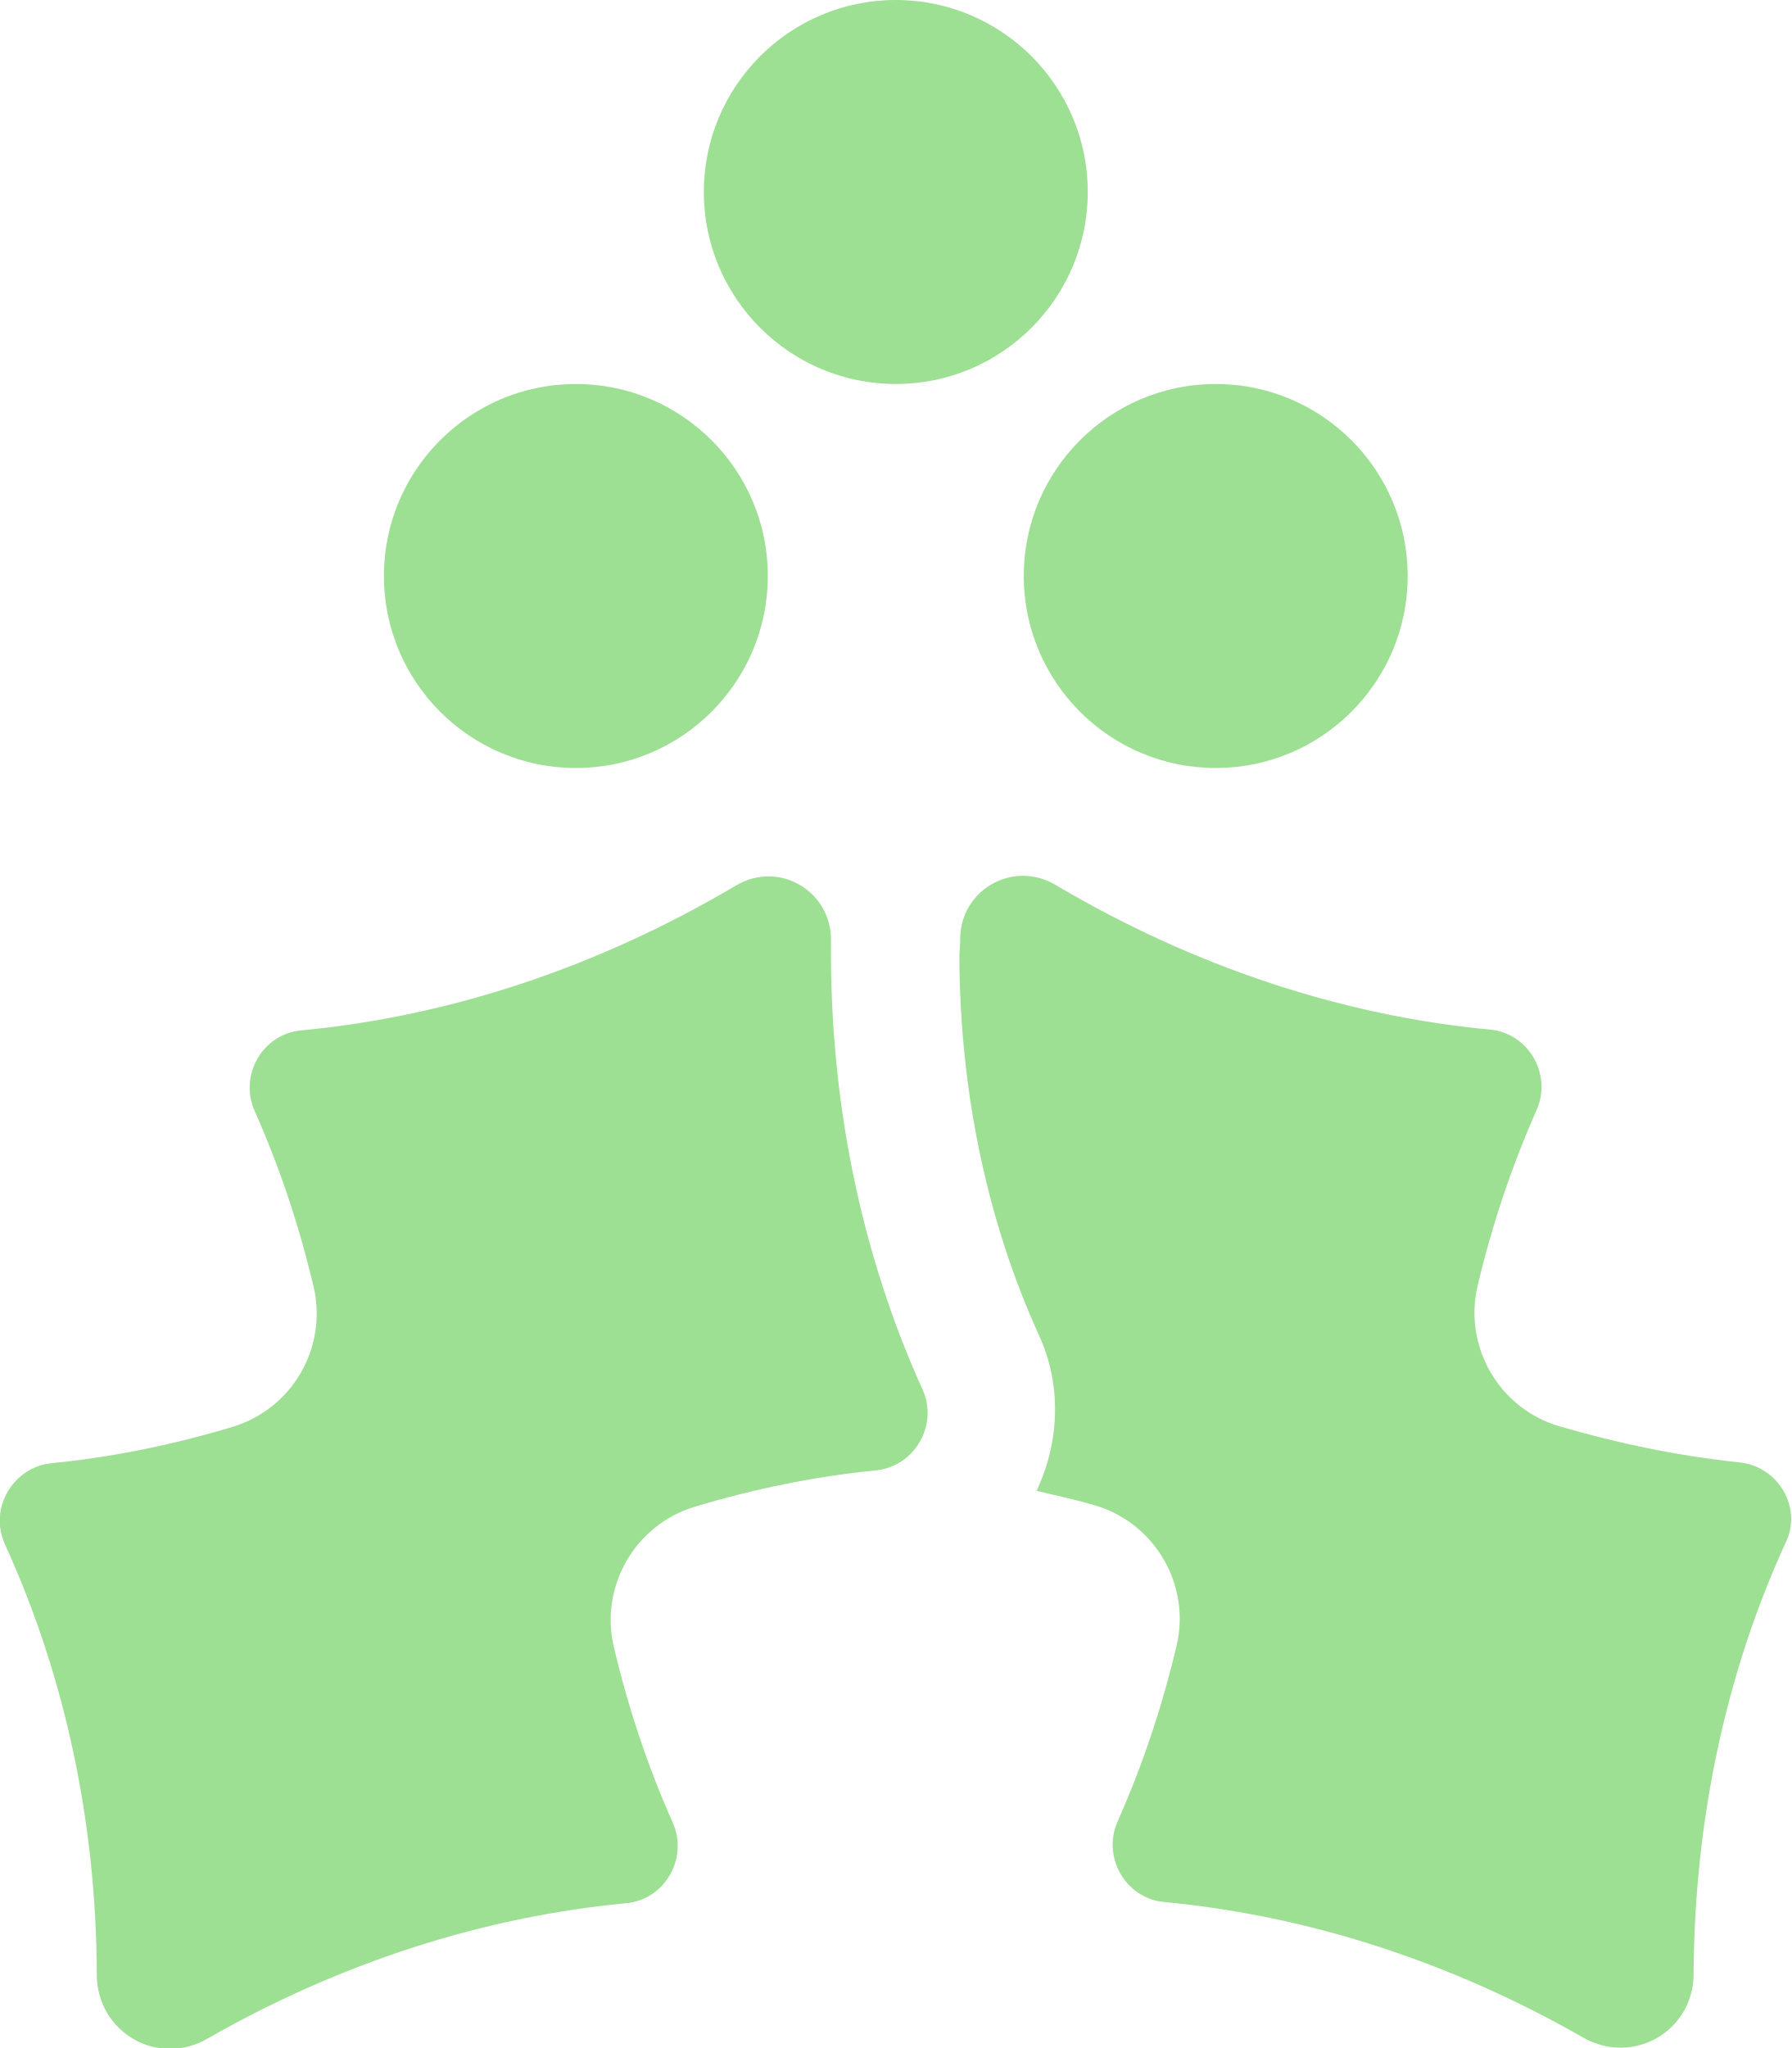
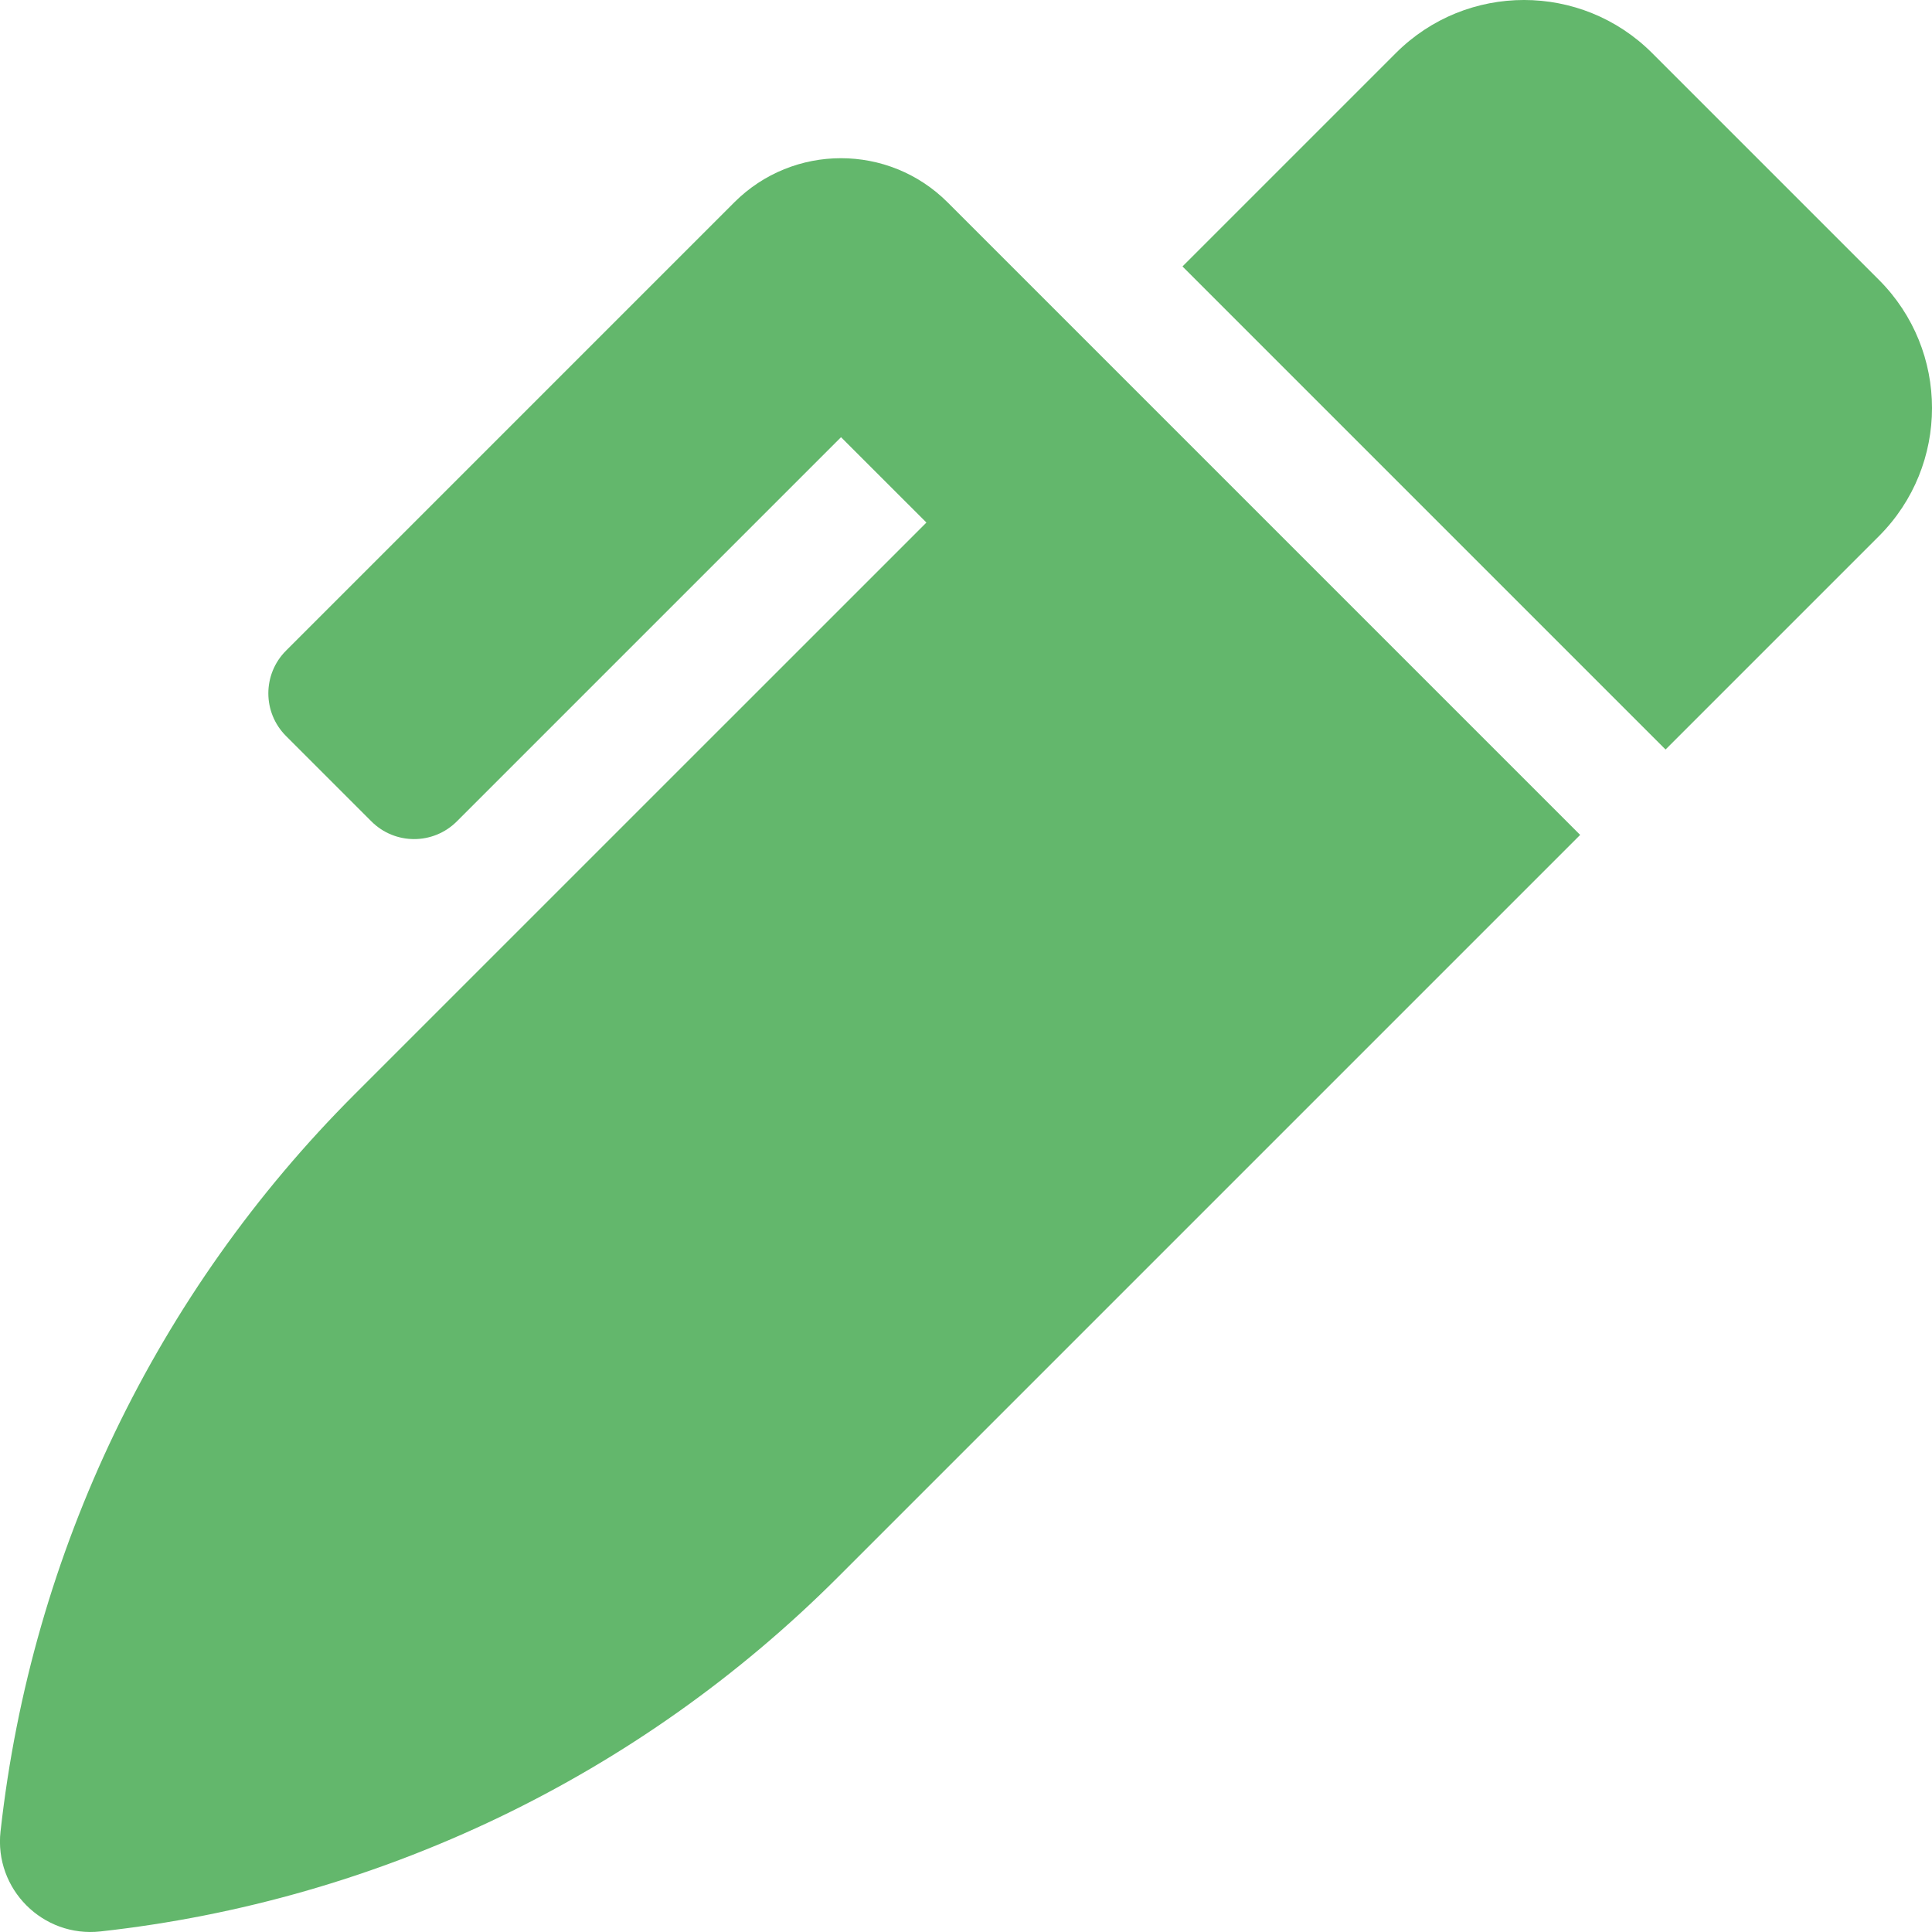
- <svg xmlns="http://www.w3.org/2000/svg" style="fill:#9DE093;" viewBox="0 0 448 512">
-   <path d="M144 192c26.5 0 48-21.5 48-48s-21.5-48-48-48-48 21.5-48 48 21.5 48 48 48zm112-48c0 26.5 21.5 48 48 48s48-21.5 48-48-21.5-48-48-48-48 21.5-48 48zm-32-48c26.5 0 48-21.5 48-48S250.5 0 224 0s-48 21.5-48 48 21.5 48 48 48zm-16.2 139.1c.1-12.4-13.1-20.1-23.8-13.7-34.3 20.3-71.4 32.7-108.7 36.2-9.7.9-15.6 11.3-11.6 20.2 6.2 13.9 11.1 28.6 14.7 43.8 3.6 15.2-5.3 30.6-20.2 35.1-14.9 4.5-30.1 7.6-45.3 9.1-9.7 1-15.7 11.3-11.7 20.2 15 32.8 22.9 69.5 23 107.7.1 14.4 15.2 23.1 27.6 16 33.2-19 68.9-30.5 104.8-33.9 9.7-.9 15.6-11.3 11.6-20.2-6.2-13.9-11.1-28.6-14.7-43.8-3.6-15.2 5.3-30.6 20.2-35.1 14.9-4.5 30.1-7.6 45.3-9.1 9.7-1 15.7-11.3 11.7-20.2-15.5-34.2-23.3-72.5-22.9-112.3zM435 365.6c-15.2-1.6-30.3-4.7-45.3-9.1-14.9-4.5-23.8-19.9-20.2-35.1 3.6-15.2 8.5-29.8 14.7-43.8 4-8.9-1.9-19.3-11.6-20.2-37.3-3.5-74.4-15.9-108.7-36.2-10.7-6.3-23.9 1.4-23.8 13.7 0 1.6-.2 3.2-.2 4.9.2 33.3 7 65.7 19.9 94 5.7 12.4 5.2 26.6-.6 38.9 4.9 1.2 9.9 2.2 14.8 3.7 14.9 4.5 23.8 19.9 20.2 35.1-3.6 15.2-8.5 29.8-14.7 43.8-4 8.9 1.9 19.3 11.6 20.2 35.9 3.4 71.6 14.9 104.8 33.9 12.5 7.1 27.6-1.6 27.6-16 .2-38.2 8-75 23-107.7 4.3-8.7-1.8-19.1-11.5-20.1z" />
+ <svg xmlns="http://www.w3.org/2000/svg" style="fill:#63B76C;" viewBox="0 0 512 512">
+   <path d="M497.94 74.17l-60.11-60.11c-18.75-18.75-49.16-18.75-67.91 0l-56.55 56.55 128.02 128.02 56.55-56.55c18.75-18.75 18.75-49.15 0-67.91zm-246.8-20.53c-15.62-15.62-40.94-15.62-56.56 0L75.8 172.43c-6.25 6.25-6.25 16.38 0 22.62l22.63 22.63c6.25 6.25 16.38 6.25 22.63 0l101.82-101.82 22.63 22.62L93.95 290.03A327.038 327.038 0 0 0 .17 485.11l-.03.23c-1.7 15.28 11.21 28.2 26.49 26.51a327.02 327.02 0 0 0 195.34-93.8l196.79-196.79-82.77-82.77-84.85-84.85z" />
</svg>
